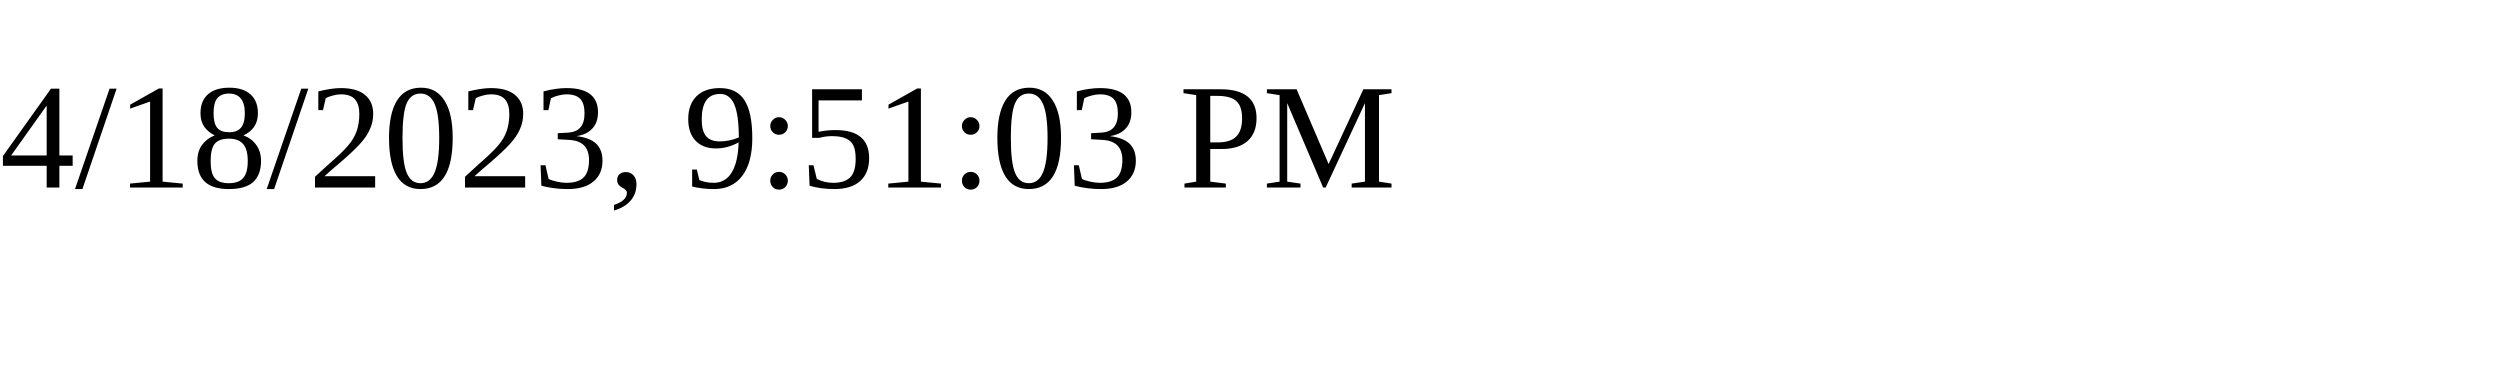
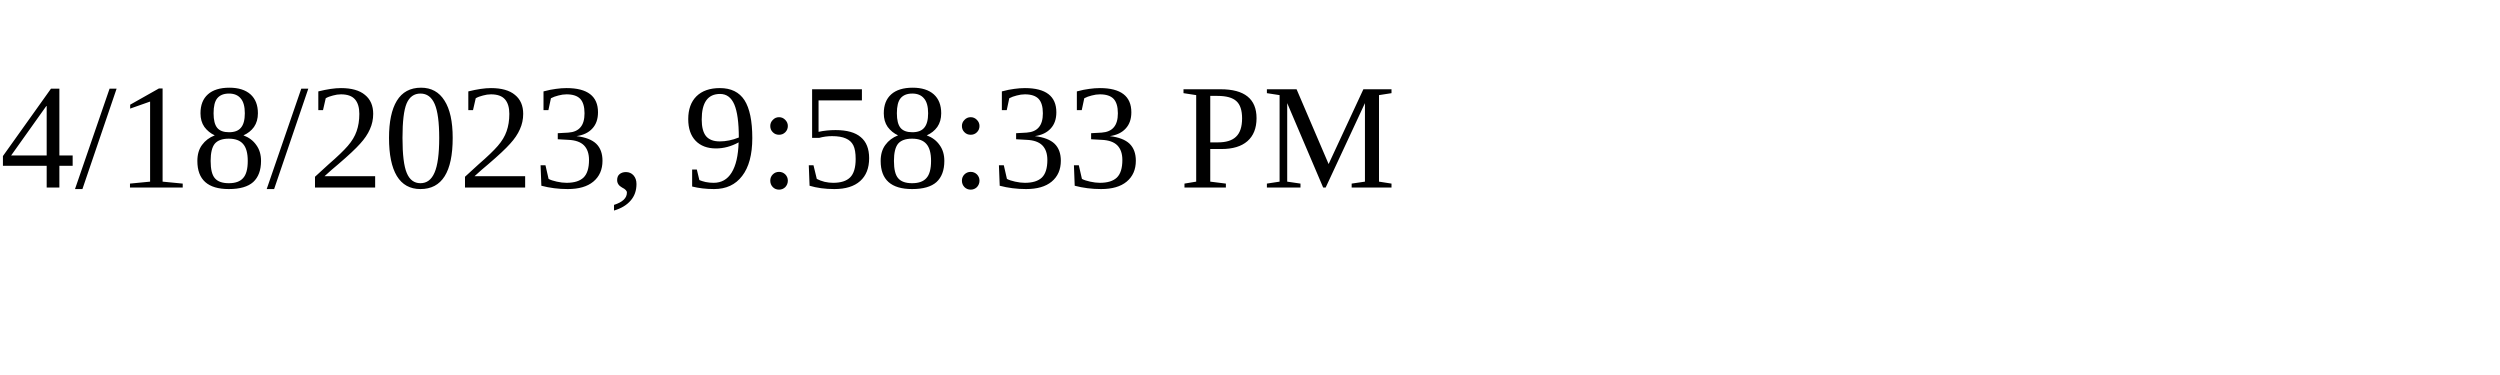
<svg xmlns="http://www.w3.org/2000/svg" height="30" width="200">
-   <text x="0" y="15">4/18/2023, 9:51:03 PM</text>
+   <text x="0" y="15">4/18/2023, 9:58:33 PM</text>
</svg>
